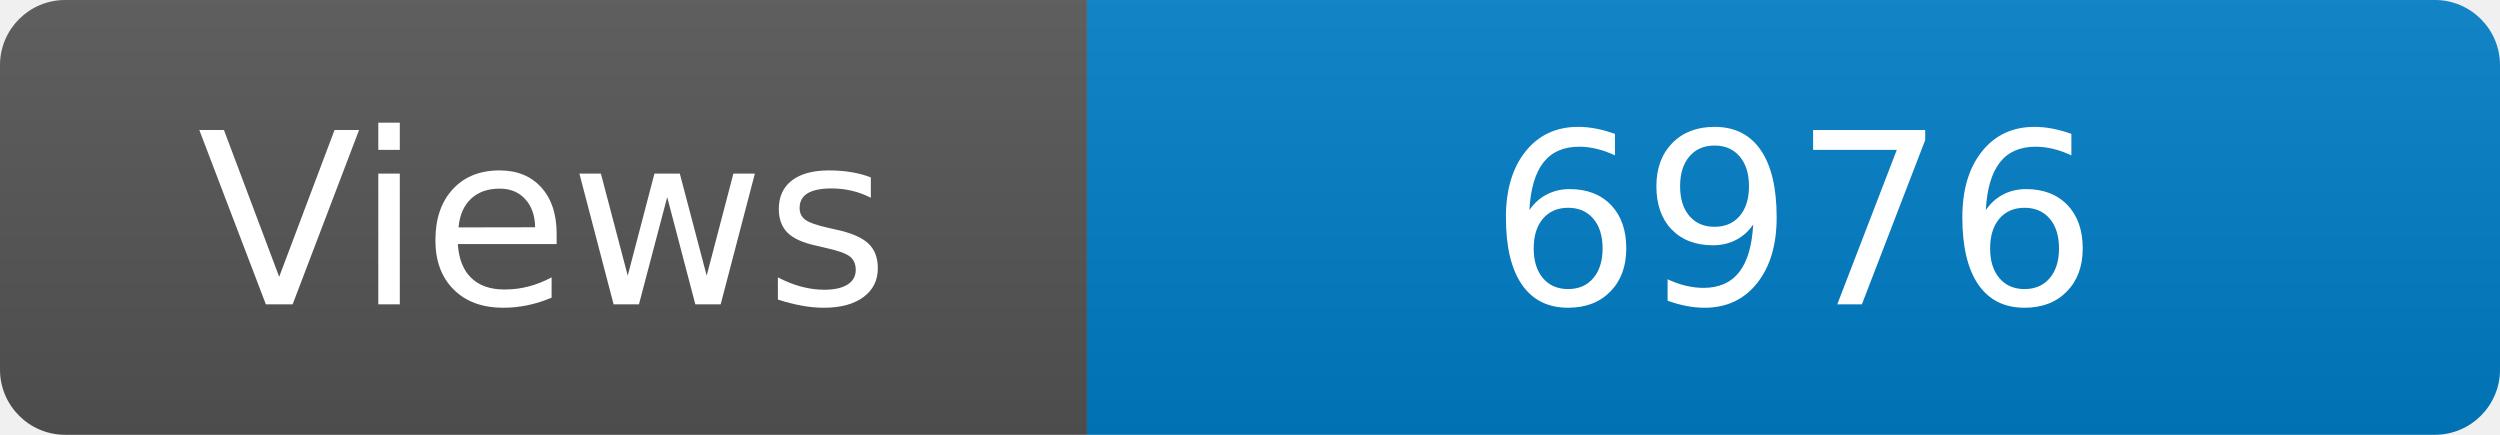
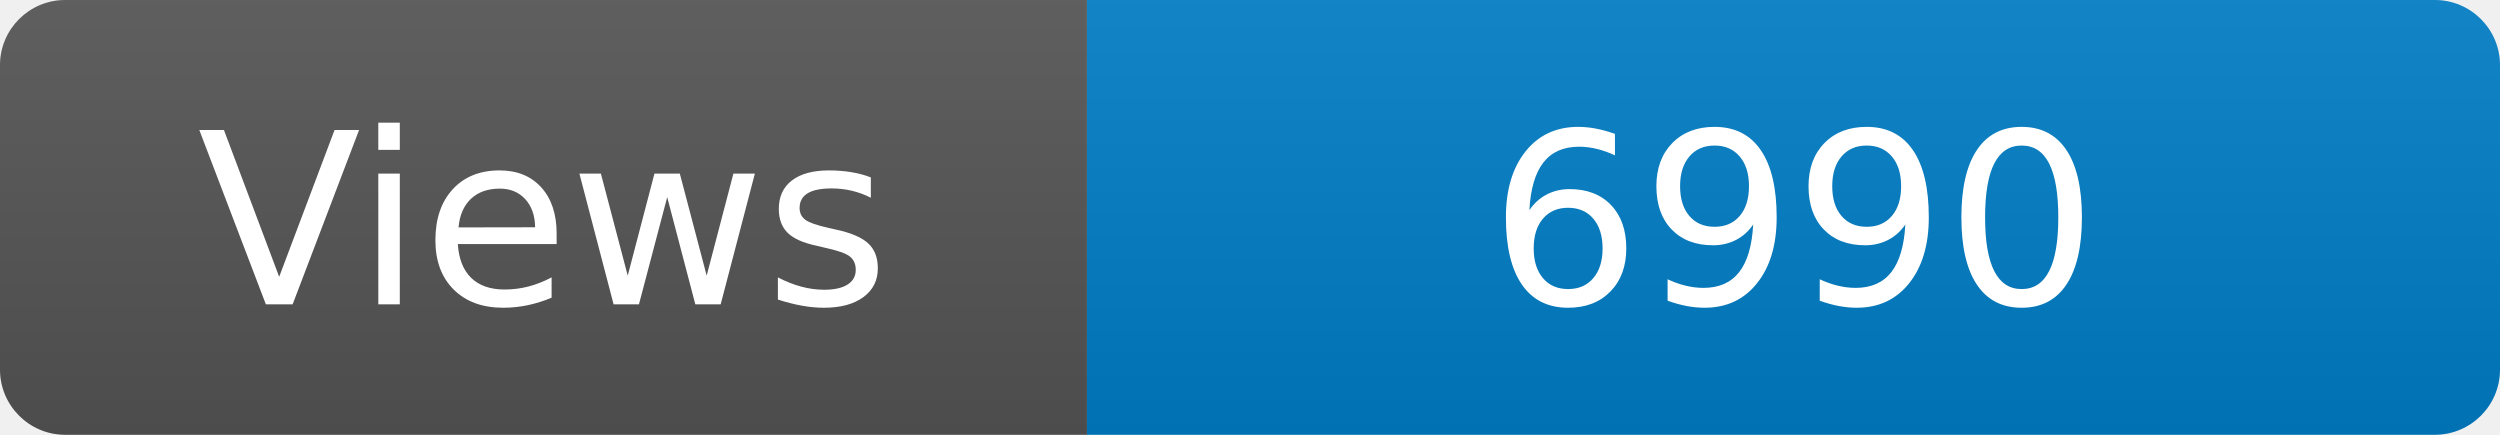
<svg xmlns="http://www.w3.org/2000/svg" width="115" height="20" role="img" aria-label="Maintained?: yes">
  <linearGradient id="s" x2="0" y2="100%">
    <stop offset="0" stop-color="#bbb" stop-opacity=".1" />
    <stop offset="1" stop-opacity=".1" />
  </linearGradient>
  <clipPath id="r">
    <rect width="115" height="20" rx="3" fill="#fff" />
  </clipPath>
  <g clip-path="url(#r)">
    <rect width="50" height="20" fill="#555" />
    <rect x="50" width="160" height="20" fill="#007ec6" />
    <rect width="115" height="20" fill="url(#s)" />
  </g>
  <g fill="#fff" text-anchor="middle" font-family="Verdana,Geneva,DejaVu Sans,sans-serif" font-size="110">
    <text x="250" y="140" transform="scale(.1)" fill="#fff">Views</text>
-     <text x="825" y="140" transform="scale(.1)" fill="#fff">6976</text>
+     <text x="825" y="140" transform="scale(.1)" fill="#fff">6990</text>
  </g>
</svg>
